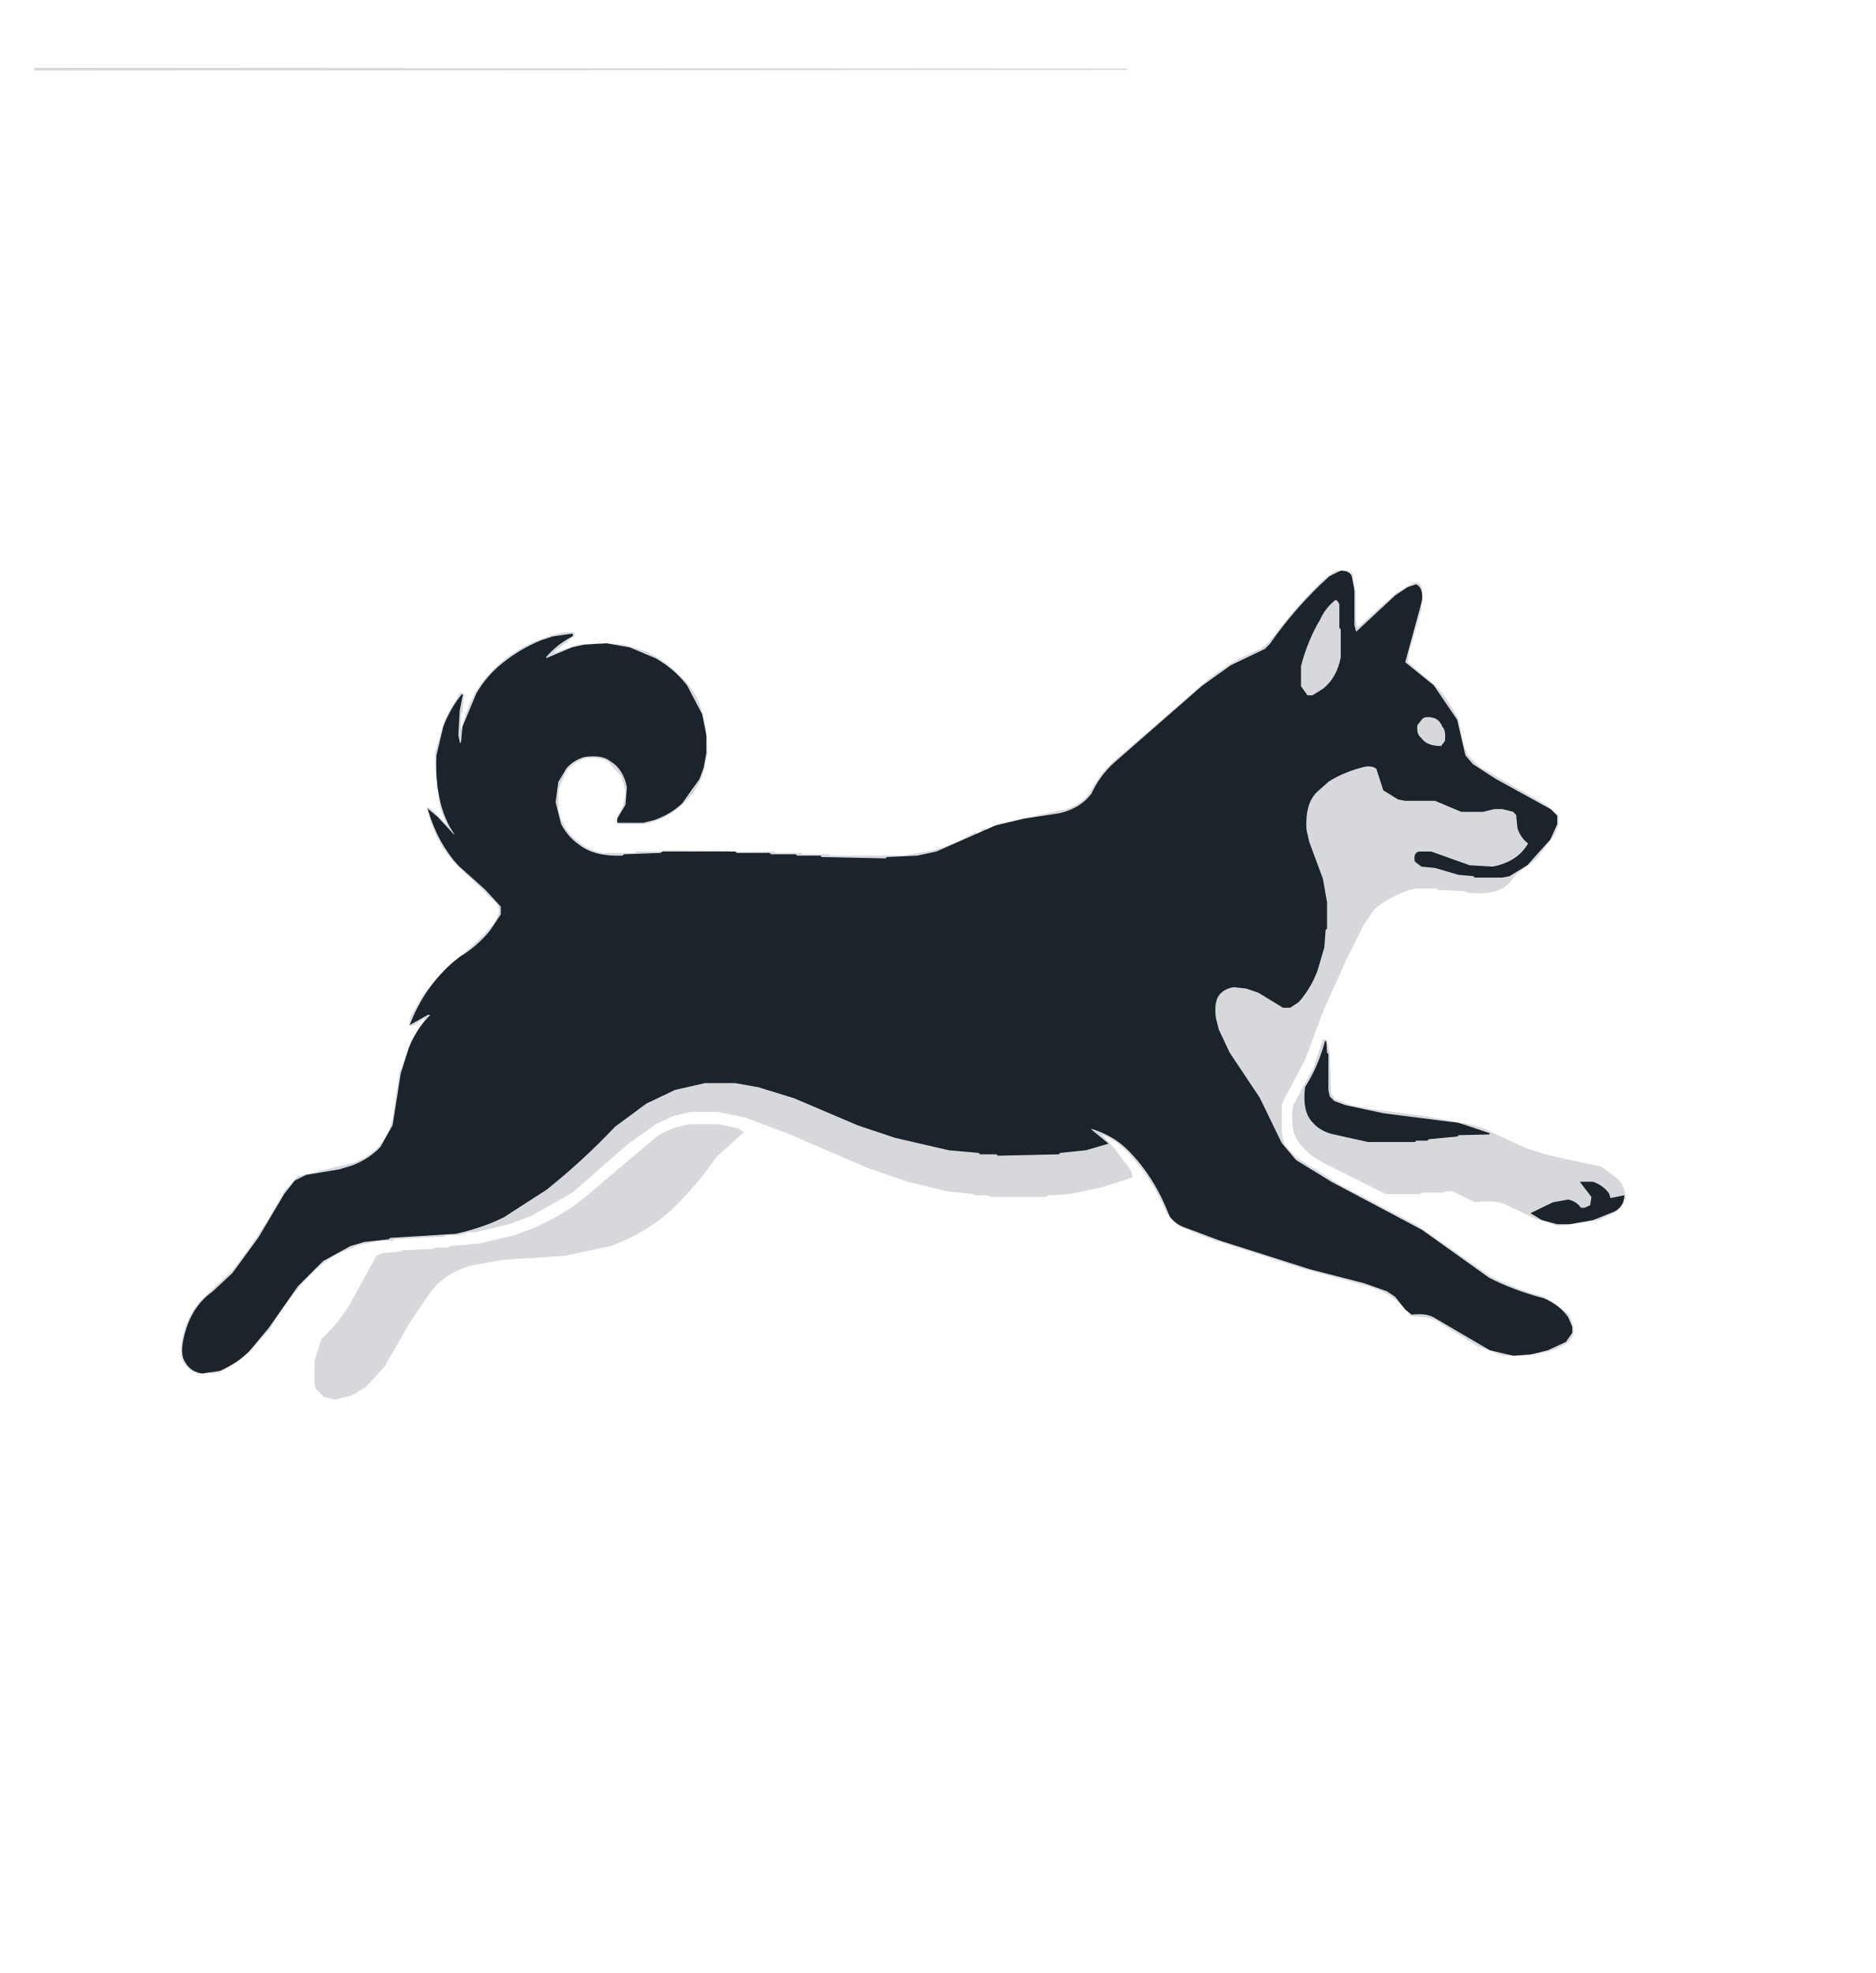
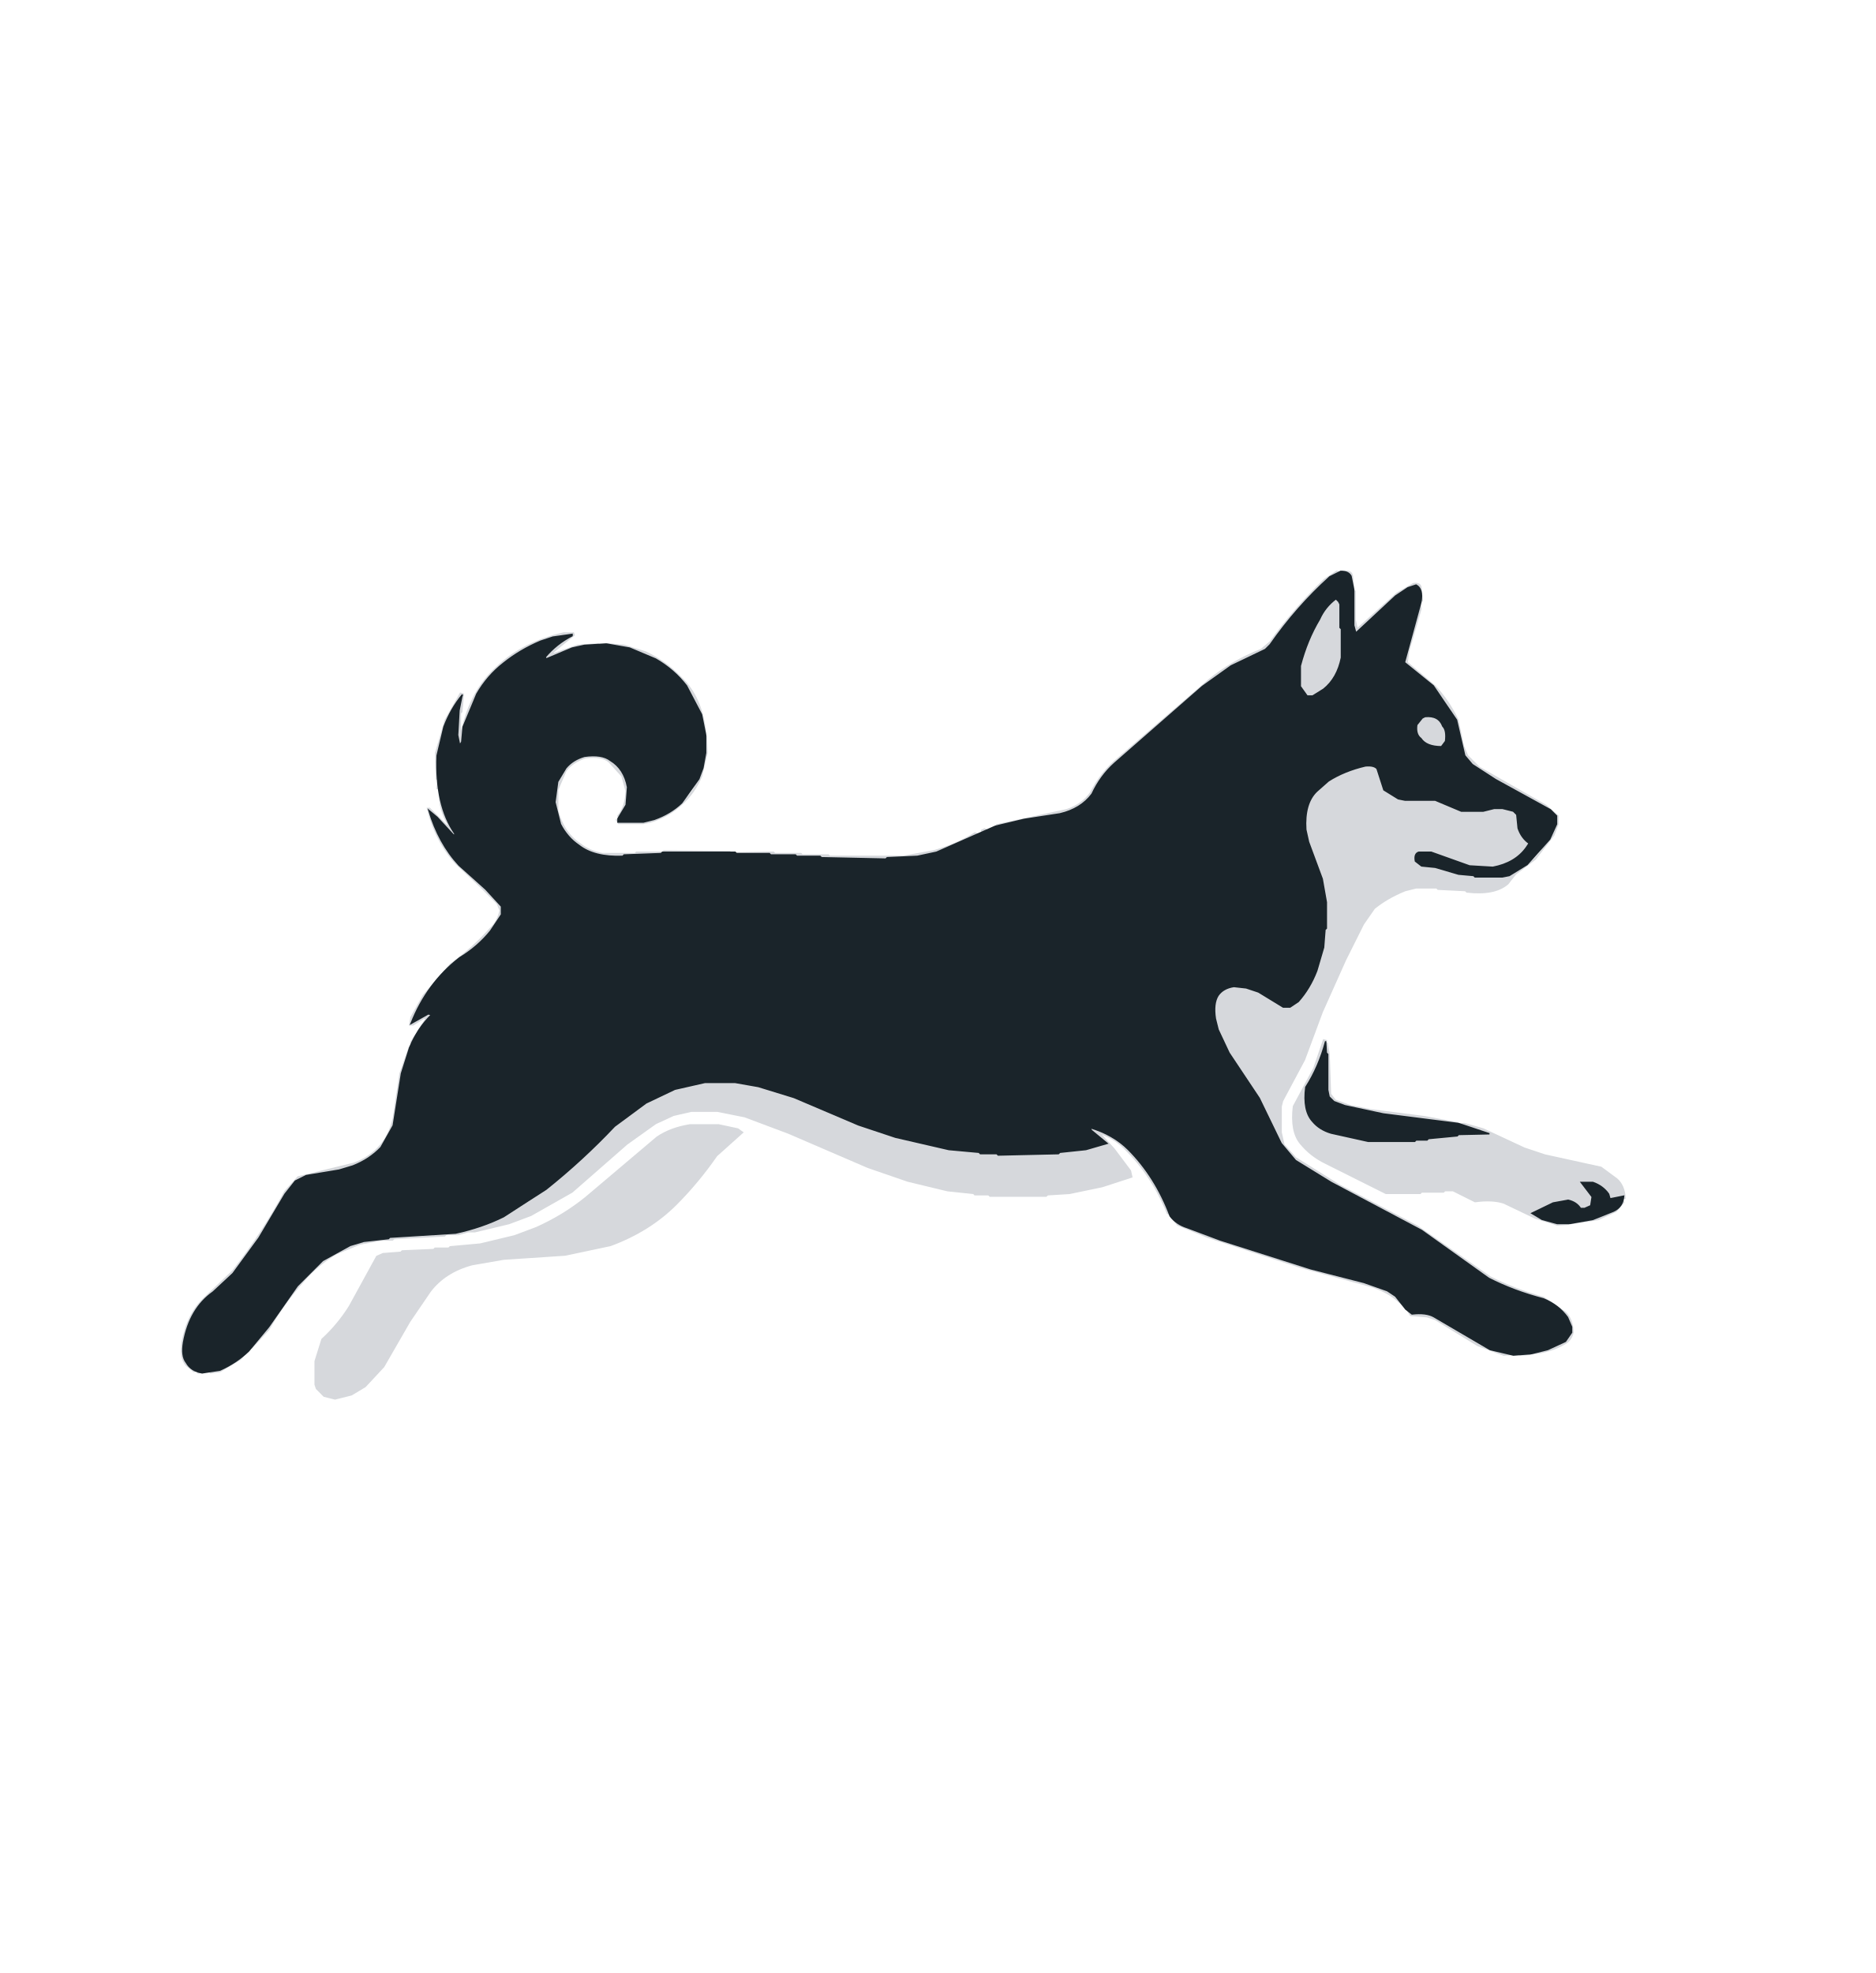
<svg xmlns="http://www.w3.org/2000/svg" width="1369" height="1440" version="1.1" desc="Created with imagetracer.js version 1.2.6">
-   <path fill="rgb(0,0,0)" stroke="rgb(0,0,0)" stroke-width="1" opacity="0" d="M 0 0 L 1369 0 L 1369 1440 L 0 1440 L 0 0 Z M 26 50 L 26 51 L 823 51 L 26 50 Z M 976 417 L 967 423 Q 945 444 927 469 L 921 474 Q 899 482 883 496 L 817 553 Q 804 563 796 579 Q 790 587 779 591 L 734 600 L 719 605 L 694 617 L 674 623 L 661 624 L 660 625 L 606 625 L 605 624 L 586 624 L 585 623 L 566 623 L 565 622 L 534 622 L 533 621 L 485 621 L 484 622 L 465 622 L 464 623 L 440 623 Q 430 621 424 616 Q 411 608 407 592 L 407 577 L 413 563 Q 418 556 428 553 Q 439 552 445 556 L 454 567 L 457 578 Q 456 591 450 599 L 452 601 L 470 601 L 475 600 Q 488 596 498 587 Q 507 579 512 567 L 516 550 L 515 530 L 512 519 Q 507 504 497 495 L 476 478 L 464 473 L 451 470 L 427 470 L 404 477 L 402 478 L 417 466 L 419 462 L 412 462 L 390 469 Q 374 476 363 487 Q 344 504 337 534 L 336 534 L 336 521 L 338 513 Q 339 505 336 506 L 325 526 L 318 550 L 318 569 L 319 570 L 320 582 L 327 603 L 328 604 L 314 590 L 312 590 Q 318 614 333 631 L 351 647 L 363 660 L 365 665 Q 363 673 358 678 Q 345 692 329 704 L 309 727 L 300 743 L 299 748 L 302 748 L 311 743 L 312 743 L 302 757 L 295 773 L 291 789 L 287 817 Q 284 828 278 836 Q 271 845 259 849 L 218 859 L 208 870 Q 191 901 170 928 L 150 947 Q 137 959 133 980 Q 131 991 136 997 L 145 1002 L 158 1002 Q 168 998 176 992 L 192 976 Q 205 953 222 935 Q 232 923 246 915 L 263 908 L 279 905 L 287 905 L 288 904 L 325 902 L 326 901 L 335 901 L 342 899 L 347 899 L 372 893 L 388 887 L 418 870 L 458 835 L 479 820 L 492 814 L 505 811 L 524 811 L 544 815 L 576 827 L 634 852 L 663 862 L 692 869 L 711 871 L 712 872 L 722 872 L 723 873 L 764 873 L 765 872 L 781 871 L 805 866 L 826 859 L 825 855 L 813 839 L 803 827 Q 813 831 821 838 L 839 861 L 854 889 L 860 894 L 882 903 L 950 925 L 998 938 Q 1010 941 1019 948 L 1027 958 L 1030 960 L 1042 961 L 1048 963 L 1079 982 L 1098 989 L 1117 989 L 1130 986 L 1142 981 Q 1147 979 1148 973 Q 1148 962 1142 958 L 1127 947 Q 1105 941 1088 932 L 1035 895 L 978 865 L 946 845 L 937 836 L 935 827 L 935 808 L 936 804 L 952 774 L 965 739 L 982 701 L 995 675 L 1003 663 Q 1012 655 1026 650 L 1034 648 L 1049 648 L 1050 649 L 1070 650 L 1071 651 Q 1091 653 1101 645 L 1106 638 L 1121 627 L 1134 610 L 1137 602 L 1137 596 L 1129 588 L 1080 560 L 1071 552 L 1068 545 L 1064 526 Q 1057 511 1047 501 L 1027 484 L 1027 480 Q 1034 460 1038 439 Q 1039 429 1035 426 L 1032 426 L 1020 433 L 991 459 L 989 453 L 989 432 L 987 421 Q 985 415 976 417 Z M 966 759 L 959 780 L 944 808 Q 942 826 949 835 Q 956 844 968 849 L 1012 871 L 1037 871 L 1038 870 L 1054 870 L 1055 869 L 1061 869 L 1077 877 Q 1089 875 1098 878 L 1121 889 L 1137 894 L 1145 894 L 1146 893 L 1163 891 Q 1173 889 1180 884 L 1186 875 Q 1185 865 1180 861 L 1169 852 L 1128 843 L 1113 838 L 1077 822 L 1053 817 L 1047 817 L 1040 815 L 1001 810 L 986 807 L 975 803 L 971 799 L 970 770 L 968 761 Q 969 758 966 759 Z M 504 821 Q 489 823 480 830 L 428 874 Q 412 887 392 896 L 376 902 L 351 908 L 329 910 L 328 911 L 318 911 L 317 912 L 294 913 L 293 914 L 280 915 L 275 917 L 255 954 Q 247 967 235 978 L 230 994 L 230 1011 L 231 1014 L 237 1019 L 245 1021 L 257 1018 L 267 1012 L 280 998 L 299 965 L 314 943 Q 325 928 345 923 L 368 919 L 413 916 L 446 909 Q 474 898 494 879 Q 510 863 523 844 L 542 827 L 539 824 L 525 821 L 504 821 Z " />
-   <path fill="rgb(210,213,217)" stroke="rgb(210,213,217)" stroke-width="1" opacity="0.918" d="M 25.5 50 L 823 50.5 L 25.5 51 L 25.5 50 Z " />
+   <path fill="rgb(0,0,0)" stroke="rgb(0,0,0)" stroke-width="1" opacity="0" d="M 0 0 L 1369 0 L 1369 1440 L 0 1440 L 0 0 Z M 976 417 L 967 423 Q 945 444 927 469 L 921 474 Q 899 482 883 496 L 817 553 Q 804 563 796 579 Q 790 587 779 591 L 734 600 L 719 605 L 694 617 L 674 623 L 661 624 L 660 625 L 606 625 L 605 624 L 586 624 L 585 623 L 566 623 L 565 622 L 534 622 L 533 621 L 485 621 L 484 622 L 465 622 L 464 623 L 440 623 Q 430 621 424 616 Q 411 608 407 592 L 407 577 L 413 563 Q 418 556 428 553 Q 439 552 445 556 L 454 567 L 457 578 Q 456 591 450 599 L 452 601 L 470 601 L 475 600 Q 488 596 498 587 Q 507 579 512 567 L 516 550 L 515 530 L 512 519 Q 507 504 497 495 L 476 478 L 464 473 L 451 470 L 427 470 L 404 477 L 402 478 L 417 466 L 419 462 L 412 462 L 390 469 Q 374 476 363 487 Q 344 504 337 534 L 336 534 L 336 521 L 338 513 Q 339 505 336 506 L 325 526 L 318 550 L 318 569 L 319 570 L 320 582 L 327 603 L 328 604 L 314 590 L 312 590 Q 318 614 333 631 L 351 647 L 363 660 L 365 665 Q 363 673 358 678 Q 345 692 329 704 L 309 727 L 300 743 L 299 748 L 302 748 L 311 743 L 312 743 L 302 757 L 295 773 L 291 789 L 287 817 Q 284 828 278 836 Q 271 845 259 849 L 218 859 L 208 870 Q 191 901 170 928 L 150 947 Q 137 959 133 980 Q 131 991 136 997 L 145 1002 L 158 1002 Q 168 998 176 992 L 192 976 Q 205 953 222 935 Q 232 923 246 915 L 263 908 L 279 905 L 287 905 L 288 904 L 325 902 L 326 901 L 335 901 L 342 899 L 347 899 L 372 893 L 388 887 L 418 870 L 458 835 L 479 820 L 492 814 L 505 811 L 524 811 L 544 815 L 576 827 L 634 852 L 663 862 L 692 869 L 711 871 L 712 872 L 722 872 L 723 873 L 764 873 L 765 872 L 781 871 L 805 866 L 826 859 L 825 855 L 813 839 L 803 827 Q 813 831 821 838 L 839 861 L 854 889 L 860 894 L 882 903 L 950 925 L 998 938 Q 1010 941 1019 948 L 1027 958 L 1030 960 L 1042 961 L 1048 963 L 1079 982 L 1098 989 L 1117 989 L 1130 986 L 1142 981 Q 1147 979 1148 973 Q 1148 962 1142 958 L 1127 947 Q 1105 941 1088 932 L 1035 895 L 978 865 L 946 845 L 937 836 L 935 827 L 935 808 L 936 804 L 952 774 L 965 739 L 982 701 L 995 675 L 1003 663 Q 1012 655 1026 650 L 1034 648 L 1049 648 L 1050 649 L 1070 650 L 1071 651 Q 1091 653 1101 645 L 1106 638 L 1121 627 L 1134 610 L 1137 602 L 1137 596 L 1129 588 L 1080 560 L 1071 552 L 1068 545 L 1064 526 Q 1057 511 1047 501 L 1027 484 L 1027 480 Q 1034 460 1038 439 Q 1039 429 1035 426 L 1032 426 L 1020 433 L 991 459 L 989 453 L 989 432 L 987 421 Q 985 415 976 417 Z M 966 759 L 959 780 L 944 808 Q 942 826 949 835 Q 956 844 968 849 L 1012 871 L 1037 871 L 1038 870 L 1054 870 L 1055 869 L 1061 869 L 1077 877 Q 1089 875 1098 878 L 1121 889 L 1137 894 L 1145 894 L 1146 893 L 1163 891 Q 1173 889 1180 884 L 1186 875 Q 1185 865 1180 861 L 1169 852 L 1128 843 L 1113 838 L 1077 822 L 1053 817 L 1047 817 L 1040 815 L 1001 810 L 986 807 L 975 803 L 971 799 L 970 770 L 968 761 Q 969 758 966 759 Z M 504 821 Q 489 823 480 830 L 428 874 Q 412 887 392 896 L 376 902 L 351 908 L 329 910 L 328 911 L 318 911 L 317 912 L 294 913 L 293 914 L 280 915 L 275 917 L 255 954 Q 247 967 235 978 L 230 994 L 230 1011 L 231 1014 L 237 1019 L 245 1021 L 257 1018 L 267 1012 L 280 998 L 299 965 L 314 943 Q 325 928 345 923 L 368 919 L 413 916 L 446 909 Q 474 898 494 879 Q 510 863 523 844 L 542 827 L 539 824 L 525 821 L 504 821 Z " />
  <path fill="rgb(210,213,217)" stroke="rgb(210,213,217)" stroke-width="1" opacity="0.918" d="M 975.5 417 L 978 417.5 L 970.5 421 L 950 441.5 L 923.5 474 L 903.5 483 L 877.5 501 L 808 562.5 L 797 579.5 L 790.5 586 Q 783.7 591.7 773.5 594 L 747.5 598 L 727.5 603 L 727.5 602 L 778.5 591 Q 789.8 587.3 796 578.5 Q 803.8 563.3 816.5 553 L 882.5 496 Q 899 482.5 920.5 474 L 927 468.5 Q 944.9 443.9 966.5 423 L 975.5 417 Z " />
  <path fill="rgb(210,213,217)" stroke="rgb(210,213,217)" stroke-width="1" opacity="0.918" d="M 981.5 417 Q 986.5 416.5 987 420.5 L 988 429.5 L 987 429.5 Q 988.2 420.8 983.5 418 Q 980.5 418.5 981.5 417 Z " />
  <path fill="rgb(210,213,217)" stroke="rgb(210,213,217)" stroke-width="1" opacity="0.918" d="M 1031.5 426 Q 1036.3 425.3 1037 428.5 L 1038 438.5 L 1037 438.5 Q 1038.5 429.5 1033.5 427 L 1027.5 429 L 1018.5 435 L 989.5 462 L 988 456.5 L 988 431.5 L 989 431.5 L 989 452.5 L 990.5 459 L 1019.5 433 L 1031.5 426 Z " />
  <path fill="rgb(210,213,217)" stroke="rgb(210,213,217)" stroke-width="1" opacity="0.918" d="M 974.5 437 L 977 438.5 L 978 440.5 L 978 457.5 L 979 458.5 L 979 479.5 Q 976.1 495.1 965.5 503 L 957.5 508 L 953.5 508 L 949 500.5 L 949 485.5 Q 954 466.5 963 451.5 Q 967.3 442.8 974.5 437 Z " />
  <path fill="rgb(210,213,217)" stroke="rgb(210,213,217)" stroke-width="1" opacity="0.918" d="M 1036.5 440 L 1037 444.5 L 1028 475.5 L 1027 483.5 L 1047 500.5 Q 1057.3 511.2 1064 525.5 L 1068 544.5 L 1071 551.5 L 1079.5 560 L 1128.5 588 L 1137 595.5 L 1137 601.5 L 1134 609.5 L 1120.5 627 L 1106 638 L 1100.5 645 Q 1090.9 653.4 1070.5 651 L 1069.5 650 L 1049.5 649 L 1048.5 648 L 1033.5 648 L 1025.5 650 Q 1012.4 655.3 1003 663 L 995 674.5 L 982 700.5 L 965 738.5 L 952 773.5 L 936 803.5 L 935 807.5 L 935 826.5 L 937 835.5 L 945.5 845 L 977.5 865 L 1034.5 895 L 1087.5 932 Q 1105.4 941.1 1126.5 947 L 1142 957.5 Q 1147.7 962.3 1148 972.5 Q 1146.6 978.6 1141.5 981 Q 1132.1 986.6 1118.5 988 L 1118.5 987 L 1135.5 983 L 1145 976.5 Q 1147.7 974.2 1147 968.5 Q 1143.9 958 1135.5 953 L 1126.5 948 Q 1104.7 942.3 1086.5 933 L 1037.5 898 L 964.5 859 L 945.5 847 L 939 840.5 L 932 829.5 L 919 801.5 L 900 773.5 L 891 756.5 L 887 743.5 L 887 731.5 Q 888.3 725.8 892.5 723 Q 896.5 720 903.5 720 L 918.5 724 L 936.5 735 L 941.5 735 L 949 729.5 Q 959.1 717.1 964 699.5 L 968 677.5 L 968 658.5 L 964 637.5 L 954 610.5 L 953 594.5 Q 956 580.5 965.5 573 L 983.5 563 L 996.5 559 L 1000.5 559 L 1005 561 Q 1007.7 565 1008 572.5 L 1012.5 579 L 1025.5 584 L 1047.5 584 L 1066.5 592 L 1082.5 592 L 1083.5 591 L 1096.5 590 L 1104.5 592 L 1107 594.5 Q 1106.5 610 1116 615.5 L 1106.5 626 Q 1097.3 634.3 1078.5 633 L 1064.5 630 L 1044.5 622 L 1035.5 622 Q 1032 623 1033 628.5 L 1037.5 632 L 1047.5 633 L 1069.5 639 Q 1075 637.5 1076.5 640 L 1096.5 640 Q 1115.8 634.3 1126 619.5 L 1135 604.5 L 1136 595.5 L 1131.5 591 L 1078.5 561 L 1071 554.5 L 1067 545.5 L 1063 525.5 Q 1055.4 510.6 1044.5 499 L 1025 483.5 L 1036.5 440 Z " />
  <path fill="rgb(210,213,217)" stroke="rgb(210,213,217)" stroke-width="1" opacity="0.918" d="M 411.5 462 L 418.5 462 L 419 463.5 L 403 476.5 L 404.5 477 L 421.5 471 L 436.5 470 L 436.5 471 L 426.5 471 L 417.5 473 L 403.5 478 L 397.5 482 L 398 480.5 L 405.5 472 L 418 463.5 L 413.5 463 Q 374.7 471.2 354 497.5 Q 346 508 341 521.5 L 338 530.5 L 337 541.5 L 335.5 544 L 334 528.5 L 335 527.5 L 335 518.5 L 337 508.5 L 335 509.5 Q 326.8 521.3 322 536.5 L 319 551.5 L 318.5 569 L 318 549.5 L 325 525.5 L 336 506 L 338 506.5 L 338 508.5 L 337 519.5 L 336 520.5 L 336 533.5 L 337 533.5 Q 343.5 504 362.5 487 Q 381.3 468.8 411.5 462 Z " />
  <path fill="rgb(210,213,217)" stroke="rgb(210,213,217)" stroke-width="1" opacity="0.918" d="M 443.5 470 L 455.5 471 L 471.5 476 Q 486.3 483.2 497 494.5 Q 512.3 508.7 515 535.5 L 514 535.5 L 514 529.5 L 512 521.5 L 505 506.5 Q 498.1 494.9 487.5 487 L 468.5 476 L 455.5 472 L 443.5 471 L 443.5 470 Z " />
  <path fill="rgb(210,213,217)" stroke="rgb(210,213,217)" stroke-width="1" opacity="0.918" d="M 1039.5 523 Q 1050.1 522.4 1053 529.5 Q 1055.9 533.1 1055 540.5 L 1051.5 545 Q 1040.6 545.4 1037 538.5 Q 1033.3 535.7 1034 528.5 L 1037.5 524 L 1039.5 523 Z " />
  <path fill="rgb(210,213,217)" stroke="rgb(210,213,217)" stroke-width="1" opacity="0.918" d="M 515.5 537 L 516 549.5 L 512 566.5 Q 506.8 578.8 497.5 587 Q 488.3 595.8 474.5 600 L 469.5 601 L 451.5 601 L 450 598.5 L 451 598.5 L 451.5 600 L 469.5 600 Q 488.9 595.9 500 583.5 Q 515.8 568.3 515.5 537 Z " />
  <path fill="rgb(210,213,217)" stroke="rgb(210,213,217)" stroke-width="1" opacity="0.918" d="M 426.5 552 Q 436 550.5 441.5 553 Q 449.7 556.3 454 563.5 L 458 574.5 L 458 583.5 Q 456.6 592.1 451.5 597 L 451 595.5 Q 456.5 589 457 577.5 L 454 566.5 L 444.5 556 Q 439 551.5 427.5 553 Q 418.3 555.8 413 562.5 L 407 576.5 L 407 591.5 Q 411.2 607.8 423.5 616 Q 429.9 621.1 439.5 623 L 463.5 623 L 464.5 622 L 482.5 622 L 482.5 623 L 444.5 625 L 434.5 623 L 425.5 619 L 412 606.5 L 407 596.5 L 405 581.5 L 407 570.5 L 415.5 558 L 426.5 552 Z " />
  <path fill="rgb(210,213,217)" stroke="rgb(210,213,217)" stroke-width="1" opacity="0.918" d="M 319.5 570 L 320 575.5 L 319 575.5 L 319.5 570 Z " />
  <path fill="rgb(210,213,217)" stroke="rgb(210,213,217)" stroke-width="1" opacity="0.918" d="M 320.5 577 Q 323.2 596.3 332 609.5 L 319 597.5 L 314.5 592 L 314 594.5 Q 324.5 624.5 346.5 643 L 365 659.5 L 366 667.5 Q 358 682 345.5 692 Q 328.9 702.4 317 717.5 Q 305.9 730.1 300 747 L 315.5 739 L 314 741.5 L 304.5 754 L 305 752.5 L 311 743.5 L 309.5 743 L 301.5 748 L 299 748 L 300 742.5 L 309 726.5 L 328.5 704 Q 344.8 692.3 358 677.5 Q 363.2 672.7 365 664.5 L 363 659.5 L 350.5 647 L 333 630.5 Q 318 614.3 312 590 L 313.5 590 L 326.5 603 L 327 601.5 Q 320.6 591.3 320.5 577 Z " />
  <path fill="rgb(210,213,217)" stroke="rgb(210,213,217)" stroke-width="1" opacity="0.918" d="M 718.5 605 L 720 605.5 L 716.5 607 L 716.5 606 L 718.5 605 Z " />
  <path fill="rgb(210,213,217)" stroke="rgb(210,213,217)" stroke-width="1" opacity="0.918" d="M 711.5 608 L 713 608.5 L 692.5 619 L 675.5 624 L 661.5 625 L 660.5 626 L 647.5 626 L 646.5 627 L 621.5 627 L 620.5 626 L 599.5 626 L 598.5 625 L 537 622.5 L 564.5 622 L 565.5 623 L 584.5 623 L 585.5 624 L 604.5 624 L 605.5 625 L 659.5 625 L 681.5 621 Q 698.3 616.3 711.5 608 Z " />
  <path fill="rgb(210,213,217)" stroke="rgb(210,213,217)" stroke-width="1" opacity="0.918" d="M 484.5 621 L 533 621.5 L 484.5 622 L 484.5 621 Z " />
  <path fill="rgb(210,213,217)" stroke="rgb(210,213,217)" stroke-width="1" opacity="0.918" d="M 303.5 755 L 303 756.5 L 300.5 762 L 300 760.5 L 303.5 755 Z " />
  <path fill="rgb(210,213,217)" stroke="rgb(210,213,217)" stroke-width="1" opacity="0.918" d="M 966 759 L 968 759.5 Q 962.4 778.4 953 793.5 L 953 807.5 Q 954.9 816.1 960.5 821 L 971.5 827 L 991.5 832 Q 997 830.5 998.5 833 L 1032.5 833 L 1033.5 832 L 1049.5 831 L 1064.5 828 L 1087 827.5 L 1065 820.5 L 1068.5 820 L 1082.5 824 L 1112.5 838 L 1127.5 843 L 1168.5 852 L 1180 860.5 Q 1185.4 865.1 1186 874.5 L 1185 874.5 Q 1185.8 871.9 1182.5 873 L 1175 875 Q 1174.2 868.9 1168.5 866 Q 1163.8 861.5 1154 863 L 1161 871.5 L 1162 877.5 L 1161 880 L 1153.5 882 Q 1150.1 875.9 1140.5 876 L 1123.5 882 L 1118 885.5 Q 1127.6 893.4 1145 893.5 L 1136.5 894 L 1120.5 889 L 1097.5 878 Q 1089.2 875.3 1076.5 877 L 1060.5 869 L 1054.5 869 L 1053.5 870 L 1037.5 870 L 1036.5 871 L 1011.5 871 L 967.5 849 Q 956.4 843.6 949 834.5 Q 941.8 825.7 944 807.5 L 959 779.5 L 966 759 Z " />
  <path fill="rgb(210,213,217)" stroke="rgb(210,213,217)" stroke-width="1" opacity="0.918" d="M 968.5 761 L 970 769.5 L 971 798.5 L 974.5 803 L 985.5 807 L 1000.5 810 L 1039.5 815 L 1064 819.5 L 1059.5 820 L 1052.5 818 L 1045.5 818 L 1044.5 817 L 1016.5 814 L 993.5 810 L 975.5 805 L 970 800.5 L 969 795.5 L 969 769.5 L 968 768.5 L 968.5 761 Z " />
  <path fill="rgb(210,213,217)" stroke="rgb(210,213,217)" stroke-width="1" opacity="0.918" d="M 298.5 765 L 299 766.5 L 293 783.5 L 287 821.5 Q 283.3 832.8 275.5 840 L 257.5 851 L 247.5 854 L 223.5 858 Q 216.1 860.1 212 865.5 L 182 913.5 Q 171.2 930.2 156.5 943 L 145 953.5 Q 138.2 962.2 135 974.5 L 134 990.5 L 141.5 1000 L 143 1000.5 L 141.5 1001 L 136 996.5 Q 131.2 991.3 133 979.5 Q 136.8 958.8 149.5 947 L 170 927.5 Q 191.2 900.7 208 869.5 L 217.5 859 L 258.5 849 Q 270.5 844.5 278 835.5 Q 284.3 827.8 287 816.5 L 292 783.5 L 298.5 765 Z " />
  <path fill="rgb(210,213,217)" stroke="rgb(210,213,217)" stroke-width="1" opacity="0.918" d="M 514.5 790 L 536.5 790 L 561.5 795 L 579.5 801 L 634.5 824 L 677.5 836 L 698.5 840 L 714.5 841 L 715.5 842 L 759.5 843 L 760.5 842 L 772.5 842 L 773.5 841 L 792.5 839 L 808 834.5 L 795 823.5 L 796.5 823 Q 814.5 829 826 841.5 Q 843.3 860.7 854 886.5 L 852 885.5 Q 840.6 857.4 820.5 838 Q 813.3 830.7 802.5 827 L 813 838.5 L 825 854.5 L 826 859 L 804.5 866 L 780.5 871 L 764.5 872 L 763.5 873 L 722.5 873 L 721.5 872 L 711.5 872 L 710.5 871 L 691.5 869 L 662.5 862 L 633.5 852 L 575.5 827 L 543.5 815 L 523.5 811 L 504.5 811 L 491.5 814 L 478.5 820 L 457.5 835 L 417.5 870 L 387.5 887 L 371.5 893 L 346.5 899 L 341.5 899 L 334.5 901 L 325.5 901 L 324.5 902 L 287.5 904 L 286.5 905 L 278.5 905 L 262.5 908 L 245.5 915 Q 232 923 222 934.5 Q 207.3 950.8 196 970.5 L 183.5 984 L 190 976.5 L 217 938.5 L 235.5 920 Q 247.9 910.4 265.5 906 L 283.5 904 L 284.5 903 L 332.5 900 Q 351.8 895.8 367.5 888 Q 387.5 878 403.5 864 L 448.5 822 L 462.5 811 L 487.5 797 L 502.5 792 L 513.5 791 L 514.5 790 Z " />
  <path fill="rgb(210,213,217)" stroke="rgb(210,213,217)" stroke-width="1" opacity="0.918" d="M 503.5 821 L 524.5 821 L 538.5 824 L 542 826.5 L 523 843.5 Q 509.7 862.7 493.5 879 Q 474 898.5 445.5 909 L 412.5 916 L 367.5 919 L 344.5 923 Q 324.8 928.3 314 942.5 L 299 964.5 L 280 997.5 L 266.5 1012 L 256.5 1018 L 244.5 1021 L 236.5 1019 L 231 1013.5 L 230 1010.5 L 230 993.5 L 235 977.5 Q 246.5 967 255 953.5 L 275 917 L 279.5 915 L 292.5 914 L 293.5 913 L 316.5 912 L 317.5 911 L 327.5 911 L 328.5 910 L 350.5 908 L 375.5 902 L 391.5 896 Q 411.5 887 427.5 874 L 479.5 830 Q 489.3 823.3 503.5 821 Z " />
  <path fill="rgb(210,213,217)" stroke="rgb(210,213,217)" stroke-width="1" opacity="0.918" d="M 1184.5 876 L 1185 877.5 L 1179.5 884 L 1166.5 890 L 1146.5 893 L 1146.5 892 L 1157.5 891 L 1169.5 888 Q 1178.8 884.8 1184 877.5 L 1184.5 876 Z " />
  <path fill="rgb(210,213,217)" stroke="rgb(210,213,217)" stroke-width="1" opacity="0.918" d="M 854.5 888 Q 858.8 893.7 866.5 896 L 890.5 905 L 956.5 926 L 1007.5 940 Q 1017.2 943.3 1023 950.5 L 1026 954.5 L 1018.5 948 Q 1009.8 941.2 997.5 938 L 949.5 925 L 881.5 903 L 859.5 894 L 854.5 888 Z " />
  <path fill="rgb(210,213,217)" stroke="rgb(210,213,217)" stroke-width="1" opacity="0.918" d="M 1027.5 957 L 1030.5 959 Q 1040.8 957.8 1046.5 961 L 1087.5 985 L 1097.5 988 L 1104 988.5 L 1097.5 989 L 1078.5 982 L 1047.5 963 L 1041.5 961 L 1029.5 960 L 1027.5 957 Z " />
  <path fill="rgb(210,213,217)" stroke="rgb(210,213,217)" stroke-width="1" opacity="0.918" d="M 180.5 986 L 175.5 992 L 160.5 1001 L 153.5 1002 L 153.5 1001 Q 171.3 997.8 180.5 986 Z " />
  <path fill="rgb(210,213,217)" stroke="rgb(210,213,217)" stroke-width="1" opacity="0.918" d="M 1109.5 988 L 1117 988.5 L 1109.5 989 L 1109.5 988 Z " />
  <path fill="rgb(210,213,217)" stroke="rgb(210,213,217)" stroke-width="1" opacity="0.918" d="M 144.5 1001 L 147 1001.5 L 144.5 1002 L 144.5 1001 Z " />
  <path fill="rgb(25,35,41)" stroke="rgb(25,35,41)" stroke-width="1" opacity="0.996" d="M 978.5 417 Q 984.1 416.9 986 420.5 L 988 430.5 L 988 456.5 L 989.5 462 L 1018.5 435 L 1027.5 429 L 1033.5 427 Q 1038.8 429.8 1037 439.5 L 1025 483.5 L 1046 500.5 L 1063 525.5 L 1069 551.5 L 1074.5 558 L 1091.5 569 L 1131.5 591 L 1136 595.5 L 1136 601.5 L 1131 612.5 L 1114.5 631 L 1101.5 639 L 1096.5 640 L 1076.5 640 L 1075.5 639 L 1064.5 638 L 1047.5 633 L 1037.5 632 L 1033 628.5 Q 1032 623 1035.5 622 L 1044.5 622 L 1072.5 632 L 1089.5 633 Q 1105.9 629.9 1114 618.5 L 1116 615.5 Q 1110.4 611.6 1108 604.5 L 1107 594.5 L 1104.5 592 L 1096.5 590 L 1090.5 590 L 1082.5 592 L 1066.5 592 L 1047.5 584 L 1025.5 584 L 1020.5 583 L 1010 576.5 L 1005 561 Q 1002.7 558.4 996.5 559 Q 981.1 562.6 969.5 570 L 961 577.5 Q 951.8 586.3 953 605.5 L 955 614.5 L 965 641.5 L 968 658.5 L 968 677.5 L 967 678.5 L 966 691.5 L 961 708.5 Q 956 721.5 947.5 731 L 941.5 735 L 936.5 735 L 918.5 724 L 909.5 721 L 900.5 720 Q 892.7 721.2 889 726.5 Q 885.3 732.3 887 743.5 L 889 751.5 L 897 768.5 L 919 801.5 L 935 834.5 L 945.5 847 L 971.5 863 L 1037.5 898 L 1086.5 933 Q 1104.7 942.3 1126.5 948 Q 1137.5 952.5 1144 961.5 L 1147 968.5 L 1147 972.5 L 1142.5 979 L 1129.5 985 L 1117.5 988 L 1104.5 989 L 1087.5 985 L 1046.5 961 Q 1040.8 957.8 1030.5 959 L 1026 955.5 L 1018.5 946 L 1012.5 942 L 995.5 936 L 956.5 926 L 890.5 905 L 866.5 896 Q 858.5 893.5 854 887.5 Q 843.2 858.8 823.5 839 Q 812.5 828 795.5 823 L 796.5 825 L 808 834.5 L 792.5 839 L 773.5 841 L 772.5 842 L 728.5 843 L 727.5 842 L 715.5 842 L 714.5 841 L 692.5 839 L 653.5 830 L 626.5 821 L 579.5 801 L 553.5 793 L 536.5 790 L 514.5 790 L 492.5 795 L 471.5 805 L 448.5 822 Q 425.2 846.7 398.5 868 L 367.5 888 Q 351.8 895.8 332.5 900 L 284.5 903 L 283.5 904 L 265.5 906 L 255.5 909 L 235.5 920 L 217 938.5 L 196 968.5 L 181.5 986 Q 172.6 994.6 160.5 1000 L 147.5 1002 Q 139.4 1000.6 136 994.5 Q 132.2 989.8 134 979.5 Q 138.5 955 155.5 943 L 170 929.5 L 189 903.5 L 208 871.5 L 215.5 862 L 223.5 858 L 247.5 854 L 257.5 851 Q 269.7 846.2 278 837.5 L 287 821.5 L 293 783.5 L 299 764.5 Q 304.9 750.4 315 740.5 L 312.5 740 L 300 747 Q 311.6 717.5 335.5 699 Q 348.6 691.1 358 679.5 L 366 667.5 L 366 661.5 L 354.5 649 L 335 631.5 Q 320.1 615.4 313 591.5 L 319 596.5 L 331.5 610 L 332 608.5 Q 317.6 587.9 319 551.5 L 324 530.5 Q 329.1 517.1 337.5 507 L 337 508.5 L 335 518.5 L 334 536.5 L 335.5 544 L 337 541.5 L 338 530.5 L 348 506.5 Q 355.7 493.2 367.5 484 Q 379.4 474.4 394.5 468 L 403.5 465 L 417.5 463 L 417.5 464 Q 406 470 398 479.5 L 398.5 481 L 417.5 473 L 426.5 471 L 442.5 470 L 459.5 473 L 478.5 481 Q 491.9 488.7 501 500.5 L 512 521.5 L 515 536.5 L 515 549.5 L 513 560.5 L 510 568.5 L 497.5 586 Q 489.3 593.8 477.5 598 L 469.5 600 L 451 600 L 451 597.5 L 457 587.5 L 458 574.5 Q 455.5 561 445.5 555 Q 439.3 550.2 426.5 552 Q 418 554.5 413 560.5 L 407 570.5 L 405 585.5 L 409 601.5 Q 413.9 611.1 422.5 617 Q 433.7 625.8 454.5 625 L 455.5 624 L 482.5 623 L 483.5 622 L 536.5 622 L 537.5 623 L 561.5 623 L 562.5 624 L 580.5 624 L 581.5 625 L 598.5 625 L 599.5 626 L 646.5 627 L 647.5 626 L 669.5 625 L 683.5 622 L 726.5 603 L 747.5 598 L 773.5 594 Q 788.9 590.4 797 579.5 Q 803.2 566.2 813.5 557 L 877.5 501 L 898.5 486 L 923.5 474 L 927 470.5 Q 946.1 443.1 970.5 421 L 978.5 417 Z M 975 437 Q 967 443 963 452 Q 954 467 949 486 L 949 501 L 954 508 L 958 508 L 966 503 Q 976 495 979 480 L 979 459 L 978 458 L 978 441 L 977 439 L 975 437 Z M 1040 523 L 1038 524 L 1034 529 Q 1033 536 1037 539 Q 1041 545 1052 545 L 1055 541 Q 1056 533 1053 530 Q 1050 522 1040 523 Z " />
  <path fill="rgb(25,35,41)" stroke="rgb(25,35,41)" stroke-width="1" opacity="0.996" d="M 967.5 760 L 968 768.5 L 969 769.5 L 969 795.5 L 970 800.5 L 973.5 804 L 981.5 807 L 1009.5 813 L 1064.5 820 L 1087 827.5 L 1064.5 828 L 1063.5 829 L 1042.5 831 L 1041.5 832 L 1033.5 832 L 1032.5 833 L 998.5 833 L 971.5 827 Q 963 824.5 958 818.5 Q 950.8 810.7 953 793.5 Q 962.4 778.9 967.5 760 Z " />
  <path fill="rgb(25,35,41)" stroke="rgb(25,35,41)" stroke-width="1" opacity="0.996" d="M 1154 863 L 1162.5 863 Q 1169.9 865.6 1174 871.5 L 1175 875 L 1185 873 Q 1184.4 880.9 1177.5 884 L 1162.5 890 L 1145.5 893 L 1136.5 893 L 1125.5 890 L 1118 885.5 L 1133.5 878 L 1144.5 876 Q 1150.6 877.4 1153.5 882 L 1156.5 882 L 1161 880 L 1162 873.5 L 1154 863 Z " />
</svg>
